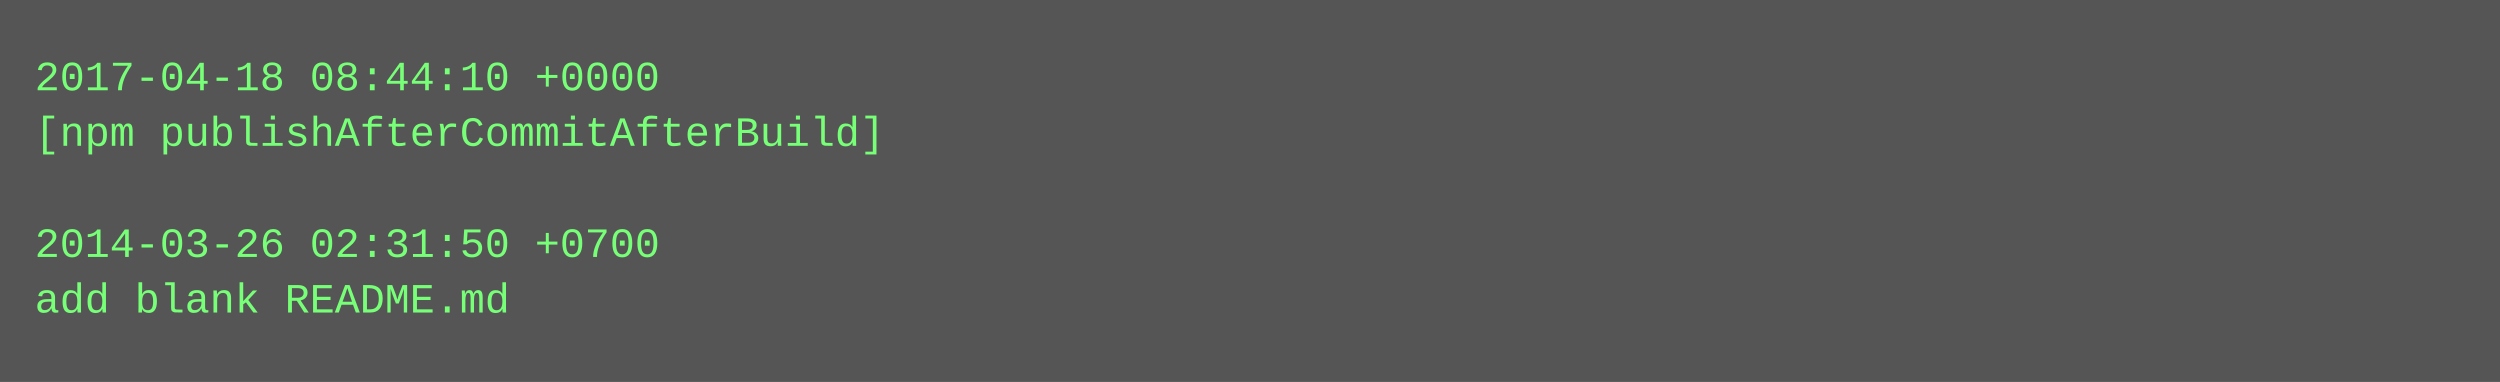
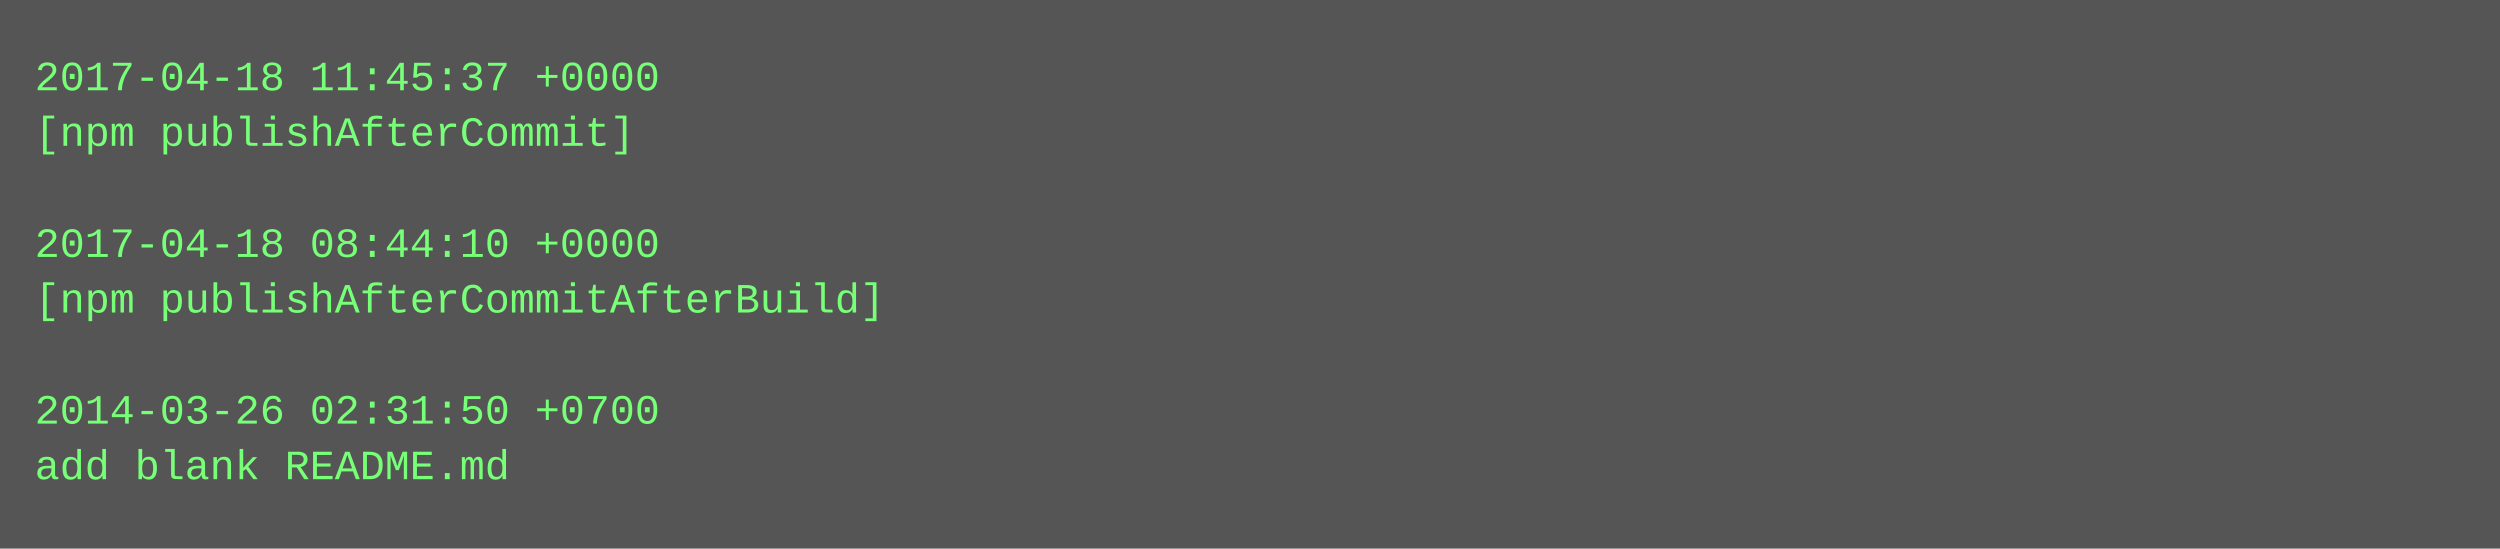
- <svg xmlns="http://www.w3.org/2000/svg" height="110" width="720">
-   <rect height="110" fill="#555" width="720" />
+ <svg xmlns="http://www.w3.org/2000/svg" height="158" width="720">
+   <rect height="158" fill="#555" width="720" />
  <text fill="#7f7" font-family="Courier New" font-size="12" xml:space="preserve">
-     <tspan x="10" y="26">2017-04-18 08:44:10 +0000</tspan>
-     <tspan x="10" y="42">[npm publishAfterCommitAfterBuild]</tspan>
+     <tspan x="10" y="26">2017-04-18 11:45:37 +0000</tspan>
+     <tspan x="10" y="42">[npm publishAfterCommit]</tspan>
    <tspan x="10" y="58" />
-     <tspan x="10" y="74">2014-03-26 02:31:50 +0700</tspan>
-     <tspan x="10" y="90">add blank README.md</tspan>
+     <tspan x="10" y="74">2017-04-18 08:44:10 +0000</tspan>
+     <tspan x="10" y="90">[npm publishAfterCommitAfterBuild]</tspan>
+     <tspan x="10" y="106" />
+     <tspan x="10" y="122">2014-03-26 02:31:50 +0700</tspan>
+     <tspan x="10" y="138">add blank README.md</tspan>
  </text>
</svg>
